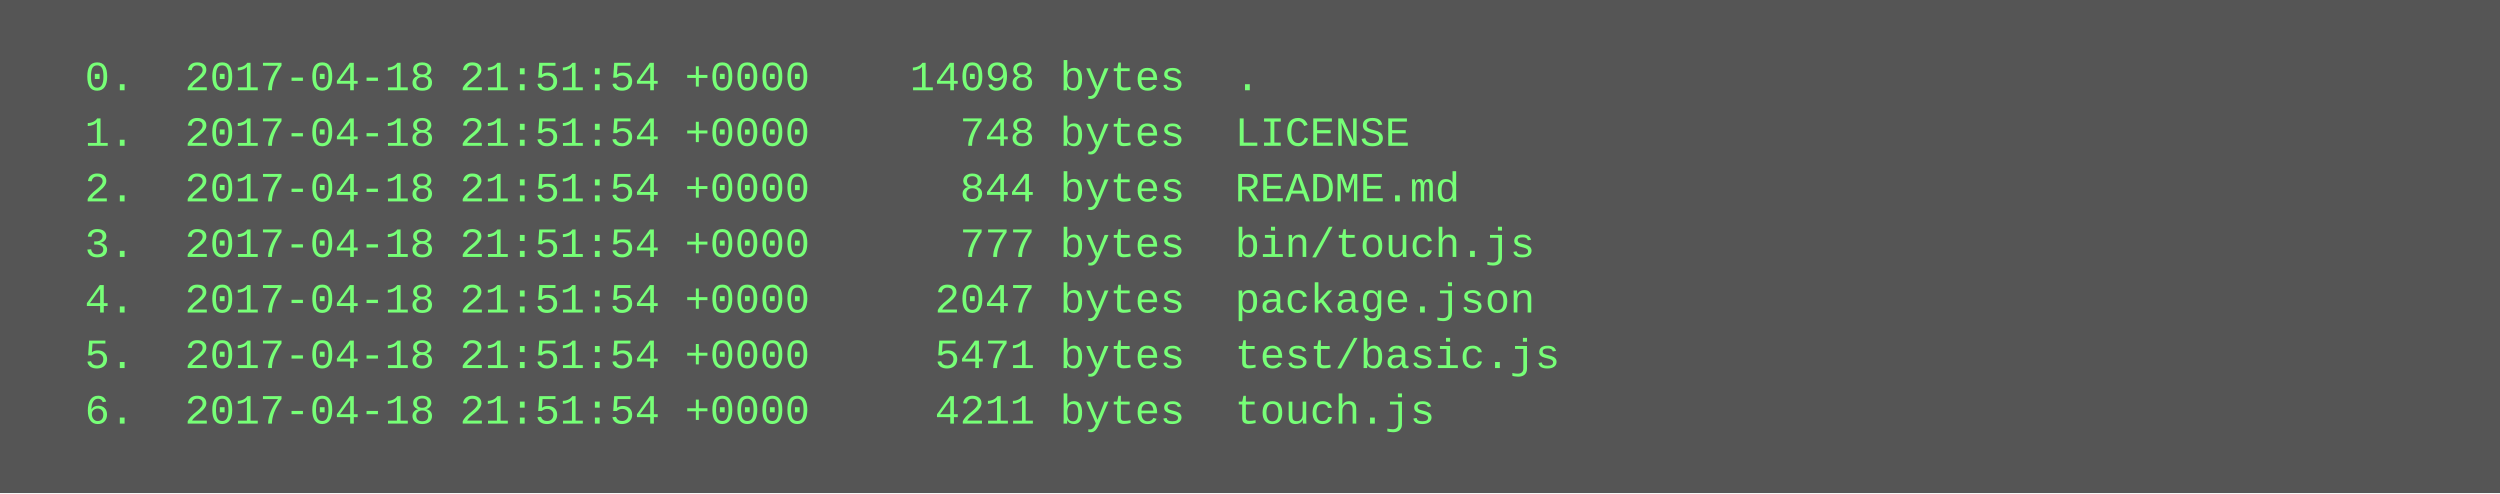
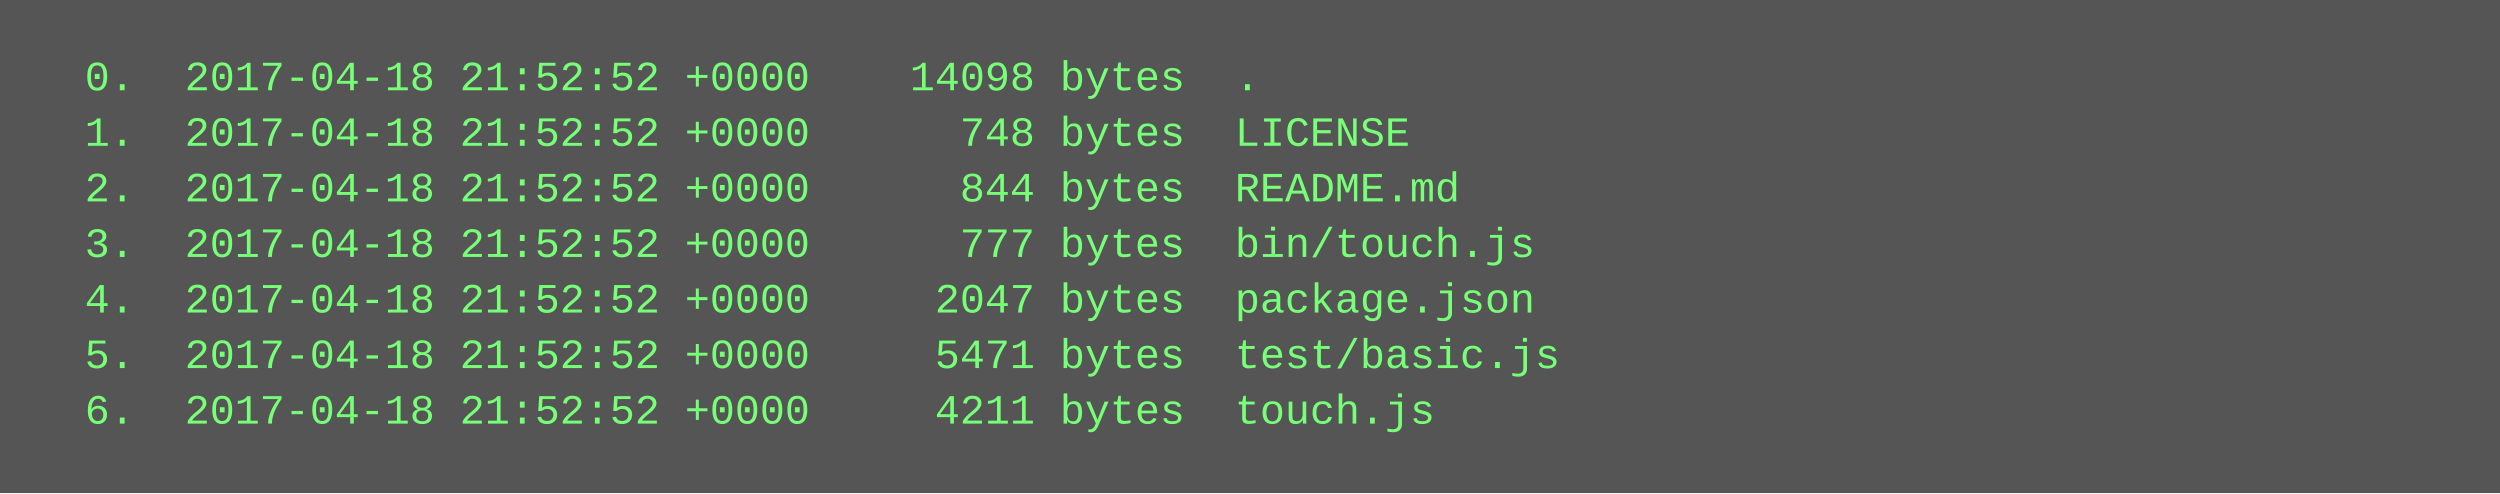
<svg xmlns="http://www.w3.org/2000/svg" height="142" width="720">
  <rect height="142" fill="#555" width="720" />
  <text fill="#7f7" font-family="Courier New" font-size="12" xml:space="preserve">
-     <tspan x="10" y="26">  0.  2017-04-18 21:51:54 +0000    14098 bytes  .</tspan>
-     <tspan x="10" y="42">  1.  2017-04-18 21:51:54 +0000      748 bytes  LICENSE</tspan>
-     <tspan x="10" y="58">  2.  2017-04-18 21:51:54 +0000      844 bytes  README.md</tspan>
-     <tspan x="10" y="74">  3.  2017-04-18 21:51:54 +0000      777 bytes  bin/touch.js</tspan>
-     <tspan x="10" y="90">  4.  2017-04-18 21:51:54 +0000     2047 bytes  package.json</tspan>
-     <tspan x="10" y="106">  5.  2017-04-18 21:51:54 +0000     5471 bytes  test/basic.js</tspan>
-     <tspan x="10" y="122">  6.  2017-04-18 21:51:54 +0000     4211 bytes  touch.js</tspan>
+     <tspan x="10" y="26">  0.  2017-04-18 21:52:52 +0000    14098 bytes  .</tspan>
+     <tspan x="10" y="42">  1.  2017-04-18 21:52:52 +0000      748 bytes  LICENSE</tspan>
+     <tspan x="10" y="58">  2.  2017-04-18 21:52:52 +0000      844 bytes  README.md</tspan>
+     <tspan x="10" y="74">  3.  2017-04-18 21:52:52 +0000      777 bytes  bin/touch.js</tspan>
+     <tspan x="10" y="90">  4.  2017-04-18 21:52:52 +0000     2047 bytes  package.json</tspan>
+     <tspan x="10" y="106">  5.  2017-04-18 21:52:52 +0000     5471 bytes  test/basic.js</tspan>
+     <tspan x="10" y="122">  6.  2017-04-18 21:52:52 +0000     4211 bytes  touch.js</tspan>
  </text>
</svg>
